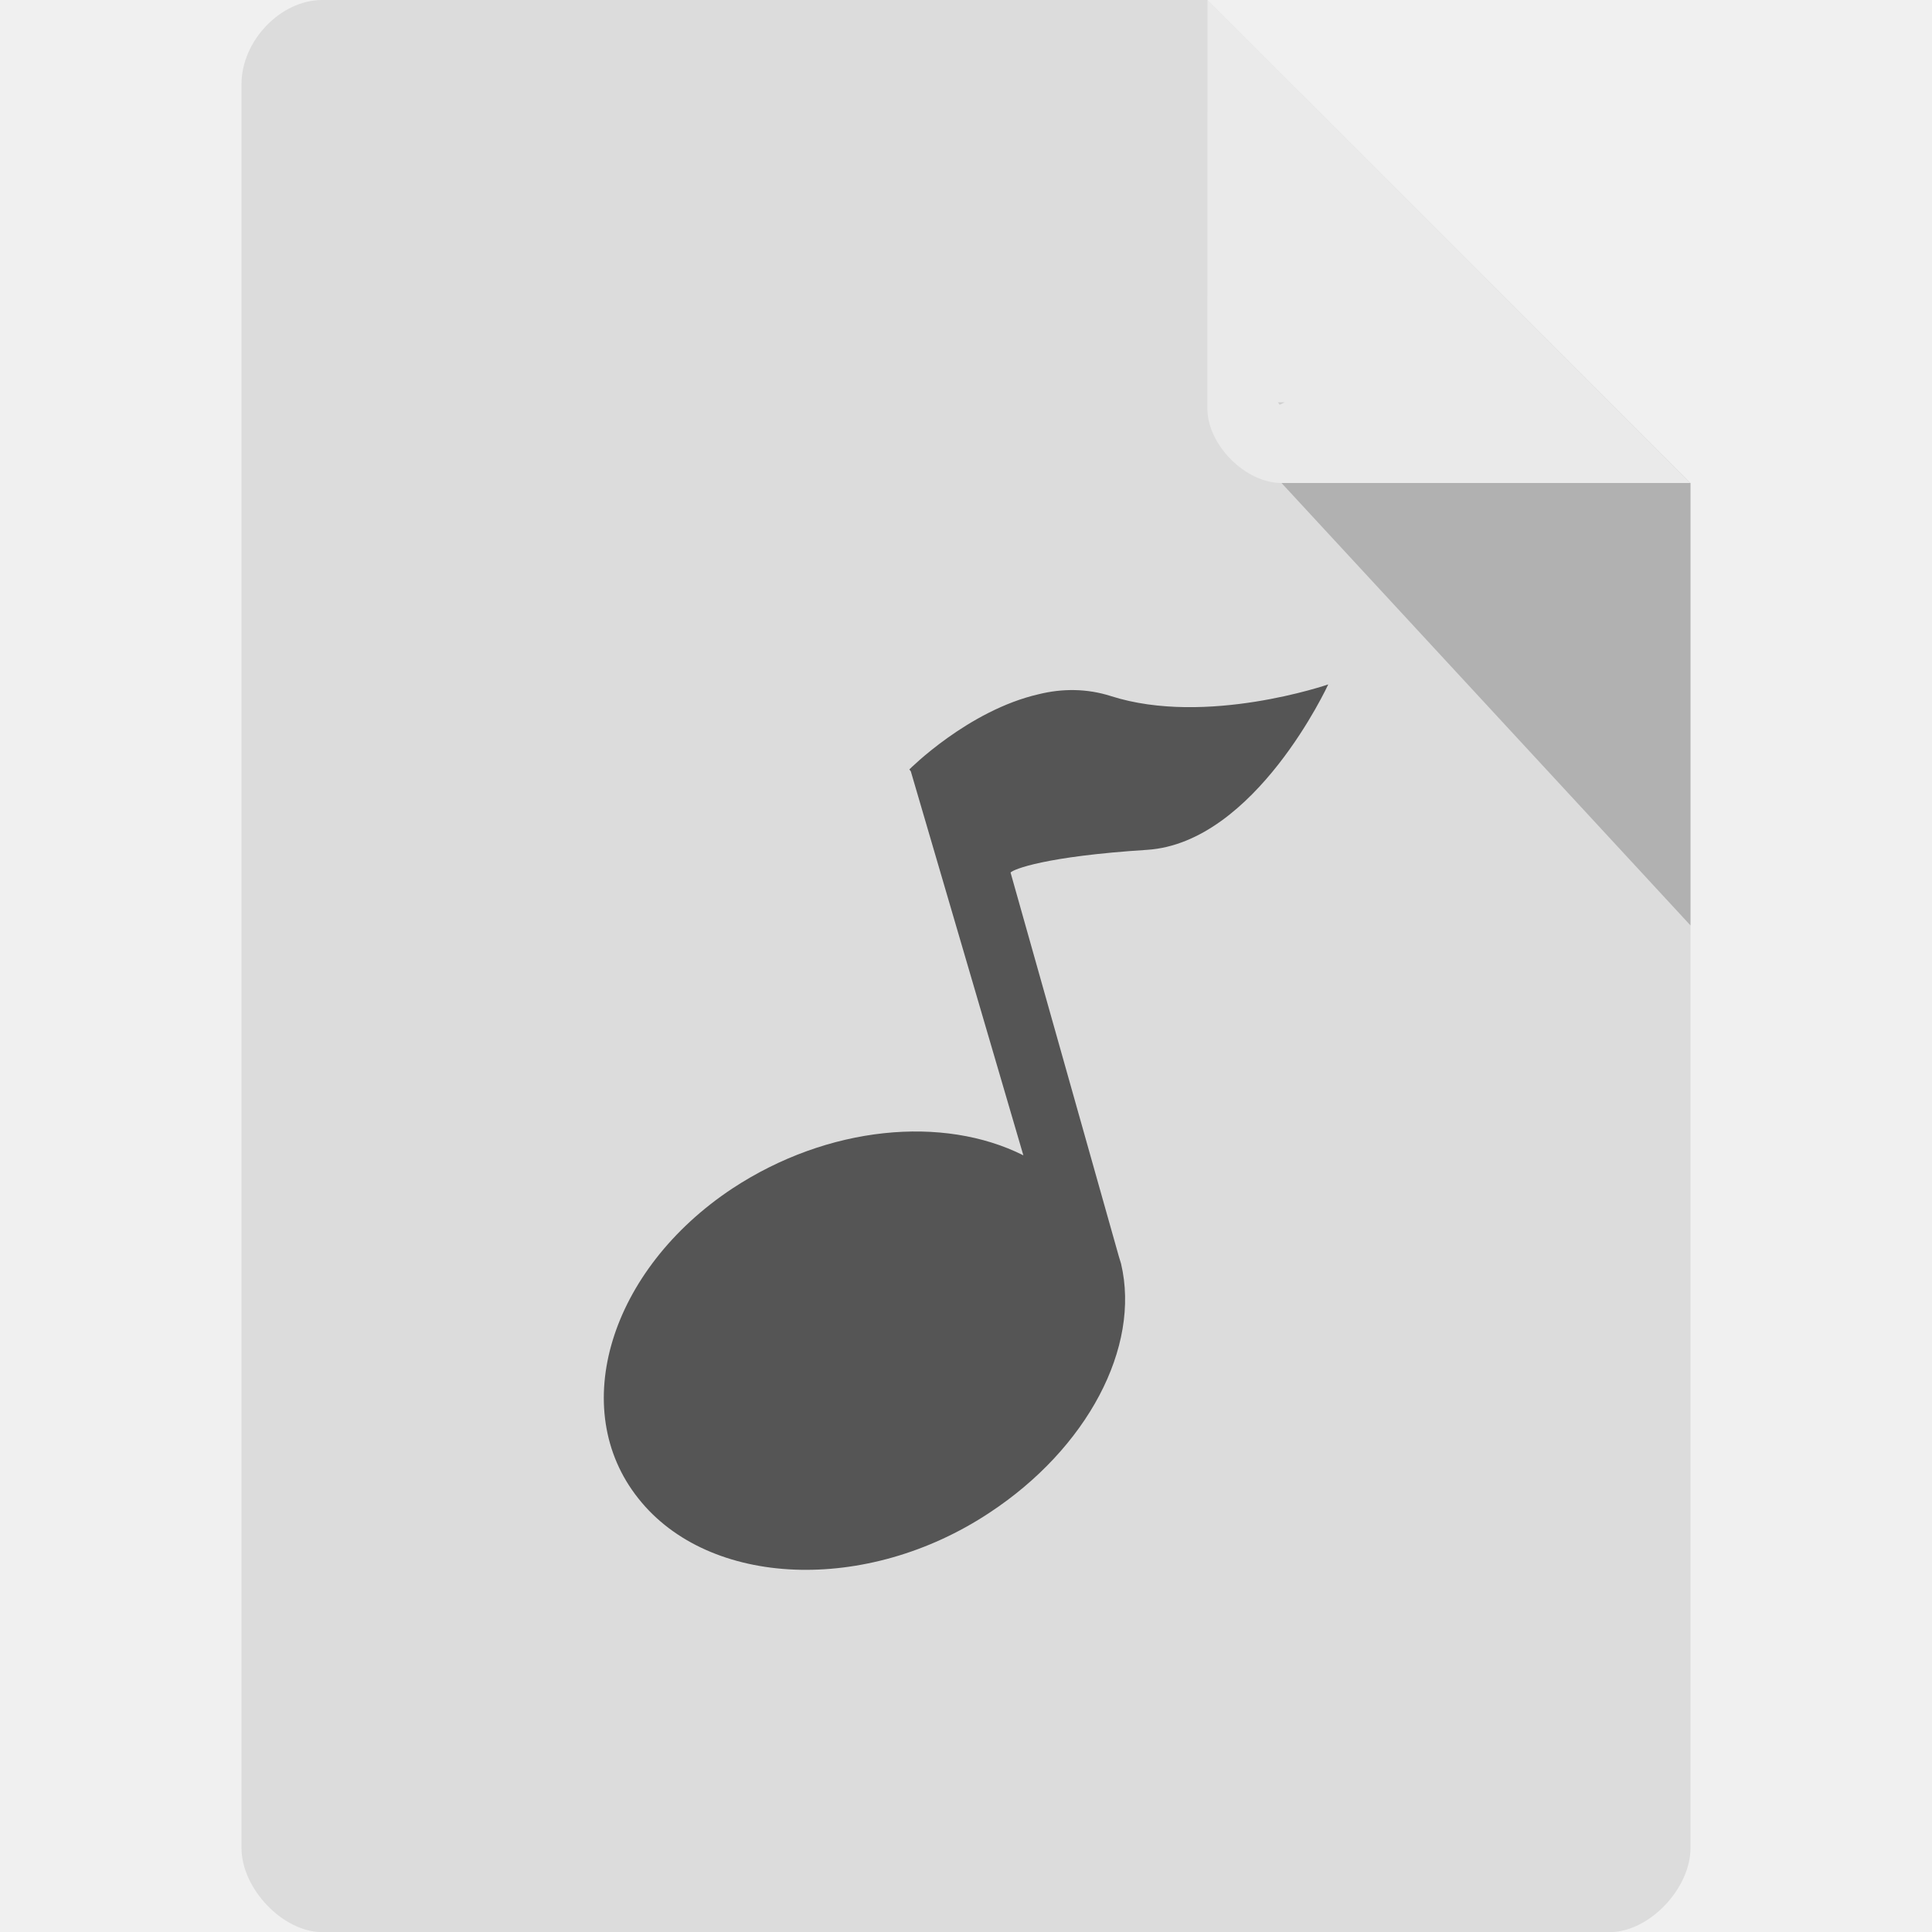
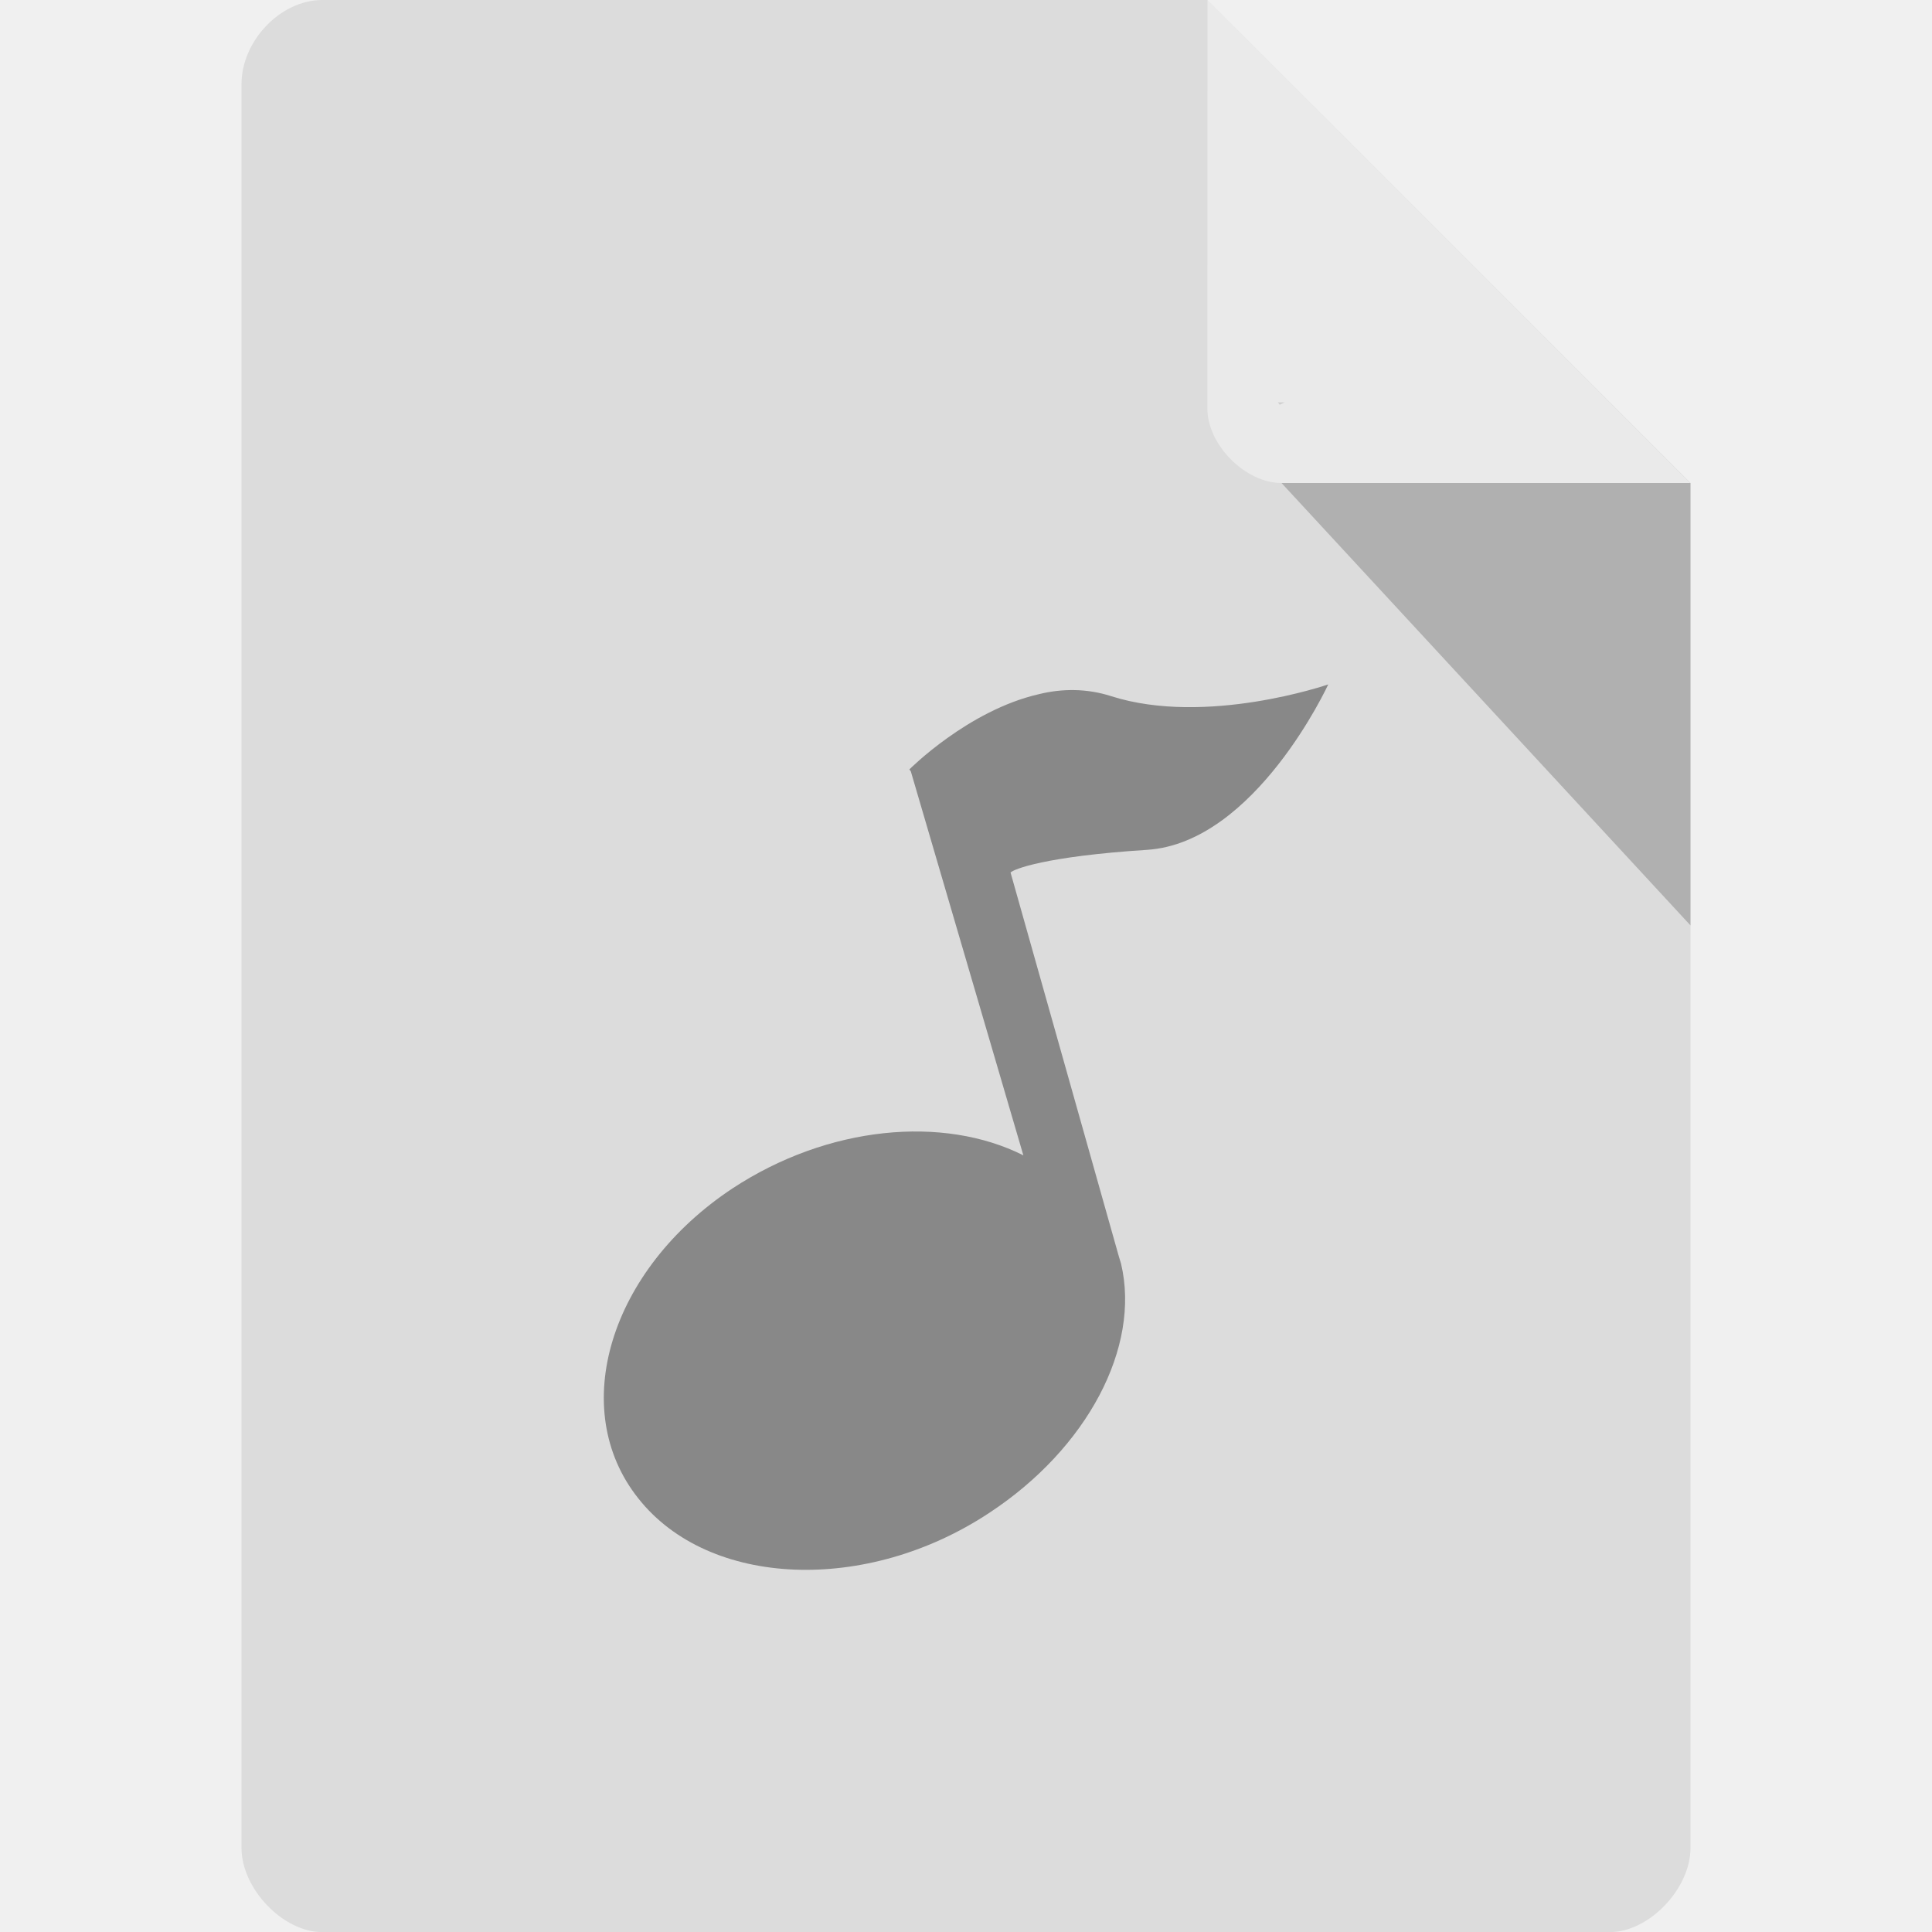
<svg xmlns="http://www.w3.org/2000/svg" viewBox="0 0 16 16">
  <path d="m 2.668 0 c -0.344 0 -0.668 0.338 -0.668 0.697 l 0 14.607 c 0 0.338 0.344 0.697 0.668 0.697 l 10.664 0 c 0.324 0 0.668 -0.359 0.668 -0.697 l 0 -11.304 -4 -4 z" style="fill:#dcdcdc;fill-opacity:1" />
-   <path d="m 10.583 3.332 0.015 0.02 0.04 -0.02 z m 0.03 0.668 3.387 3.664 0 -3.664 z" style="fill:#000;fill-opacity:0.196" />
-   <path d="m 10 0 3.996 4 -3.384 0 c -0.299 0 -0.613 -0.317 -0.613 -0.616 z" style="fill:#fff;fill-opacity:0.392" />
-   <path d="m 8.603 5.749 c -0.586 0.134 -1.072 0.623 -1.072 0.623 l 0.012 0.016 0.932 3.18 c -0.662 -0.333 -1.617 -0.247 -2.409 0.274 -1.014 0.671 -1.371 1.826 -0.779 2.568 c 0.586 0.741 1.893 0.79 2.907 0.118 0.809 -0.532 1.254 -1.37 1.09 -2.063 -0.006 -0.021 -0.012 -0.038 -0.018 -0.059 l -0.897 -3.18 c 0.023 -0.027 0.287 -0.134 1.131 -0.188 0.897 -0.059 1.5 -1.37 1.5 -1.37 c 0 0 -1.01 0.349 -1.799 0.097 -0.199 -0.064 -0.404 -0.064 -0.598 -0.016 z" style="fill:#555;fill-opacity:1" />
+   <path d="m 10.583 3.332 0.015 0.02 0.04 -0.02 z m 0.03 0.668 3.387 3.664 0 -3.664 z" style="fill:#000;opacity:0.2" />
+   <path d="m 10 0 3.996 4 -3.384 0 c -0.299 0 -0.613 -0.317 -0.613 -0.616 z" style="fill:#fff;opacity:0.4" />
+   <path d="m 8.603 5.749 c -0.586 0.134 -1.072 0.623 -1.072 0.623 l 0.012 0.016 0.932 3.18 c -0.662 -0.333 -1.617 -0.247 -2.409 0.274 -1.014 0.671 -1.371 1.826 -0.779 2.568 c 0.586 0.741 1.893 0.79 2.907 0.118 0.809 -0.532 1.254 -1.37 1.09 -2.063 -0.006 -0.021 -0.012 -0.038 -0.018 -0.059 l -0.897 -3.18 c 0.023 -0.027 0.287 -0.134 1.131 -0.188 0.897 -0.059 1.5 -1.37 1.5 -1.37 c 0 0 -1.01 0.349 -1.799 0.097 -0.199 -0.064 -0.404 -0.064 -0.598 -0.016 z" style="fill:#888" />
</svg>
